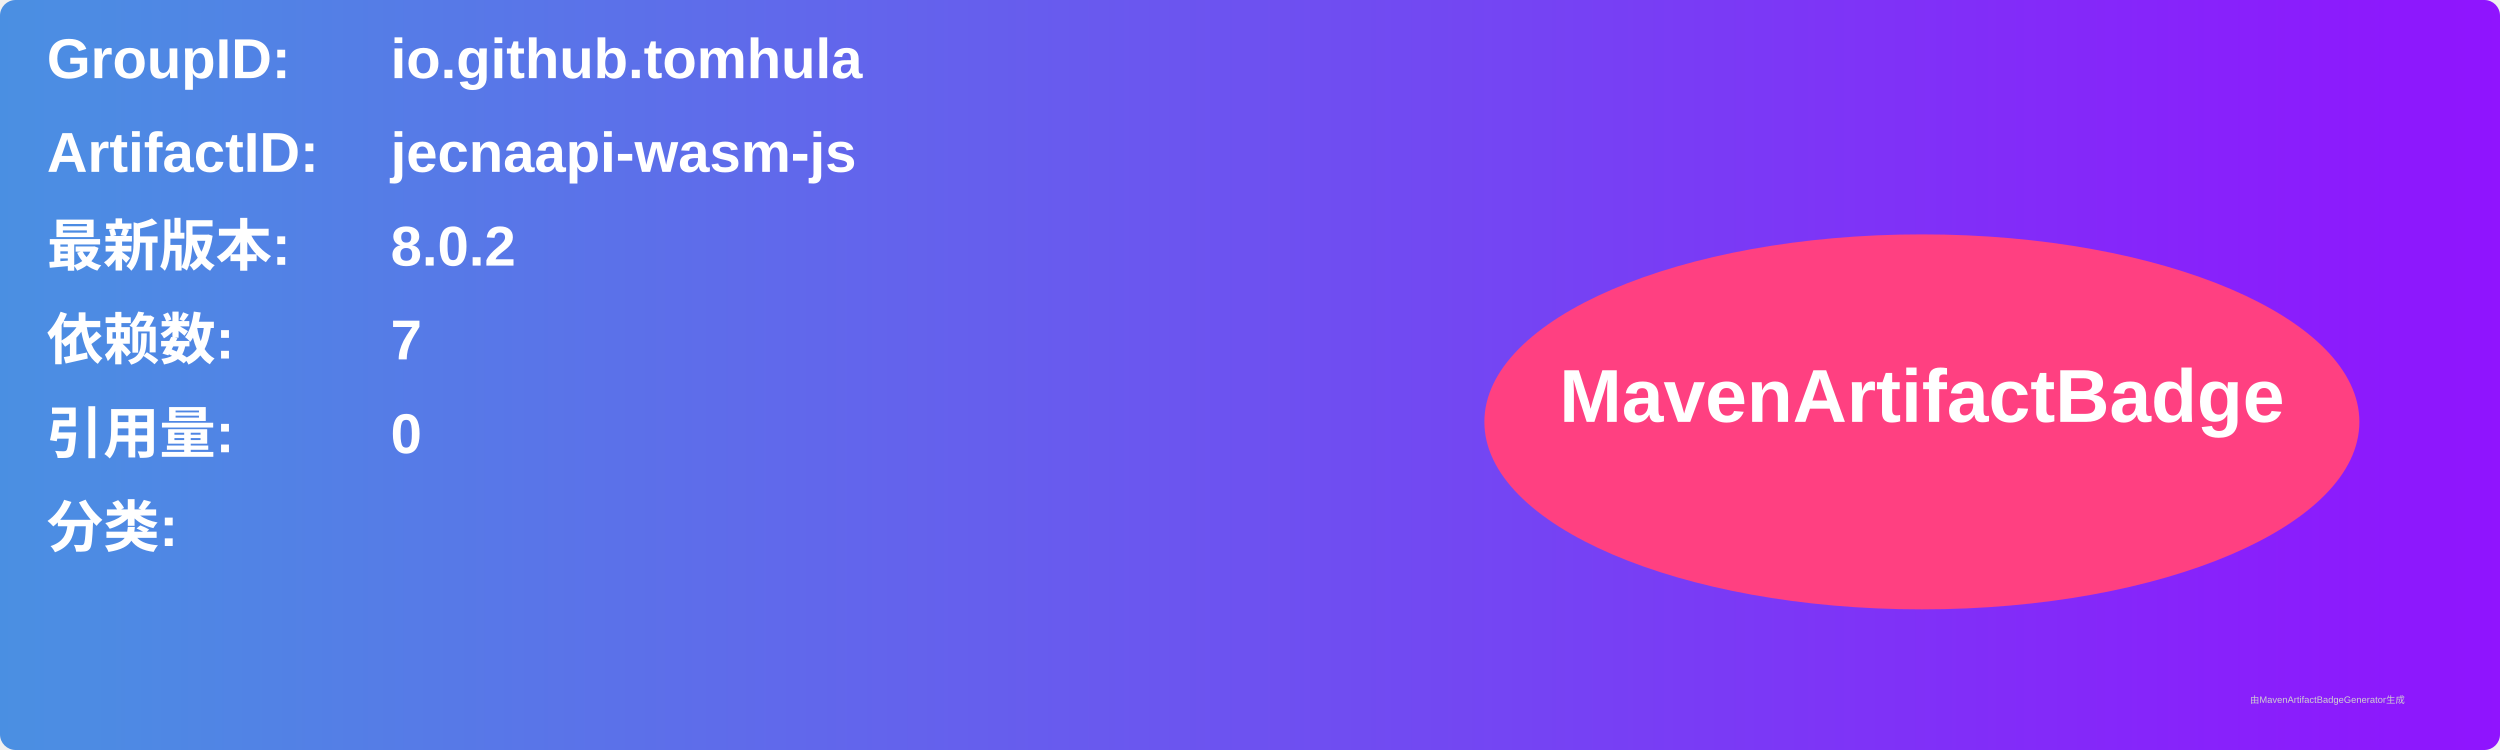
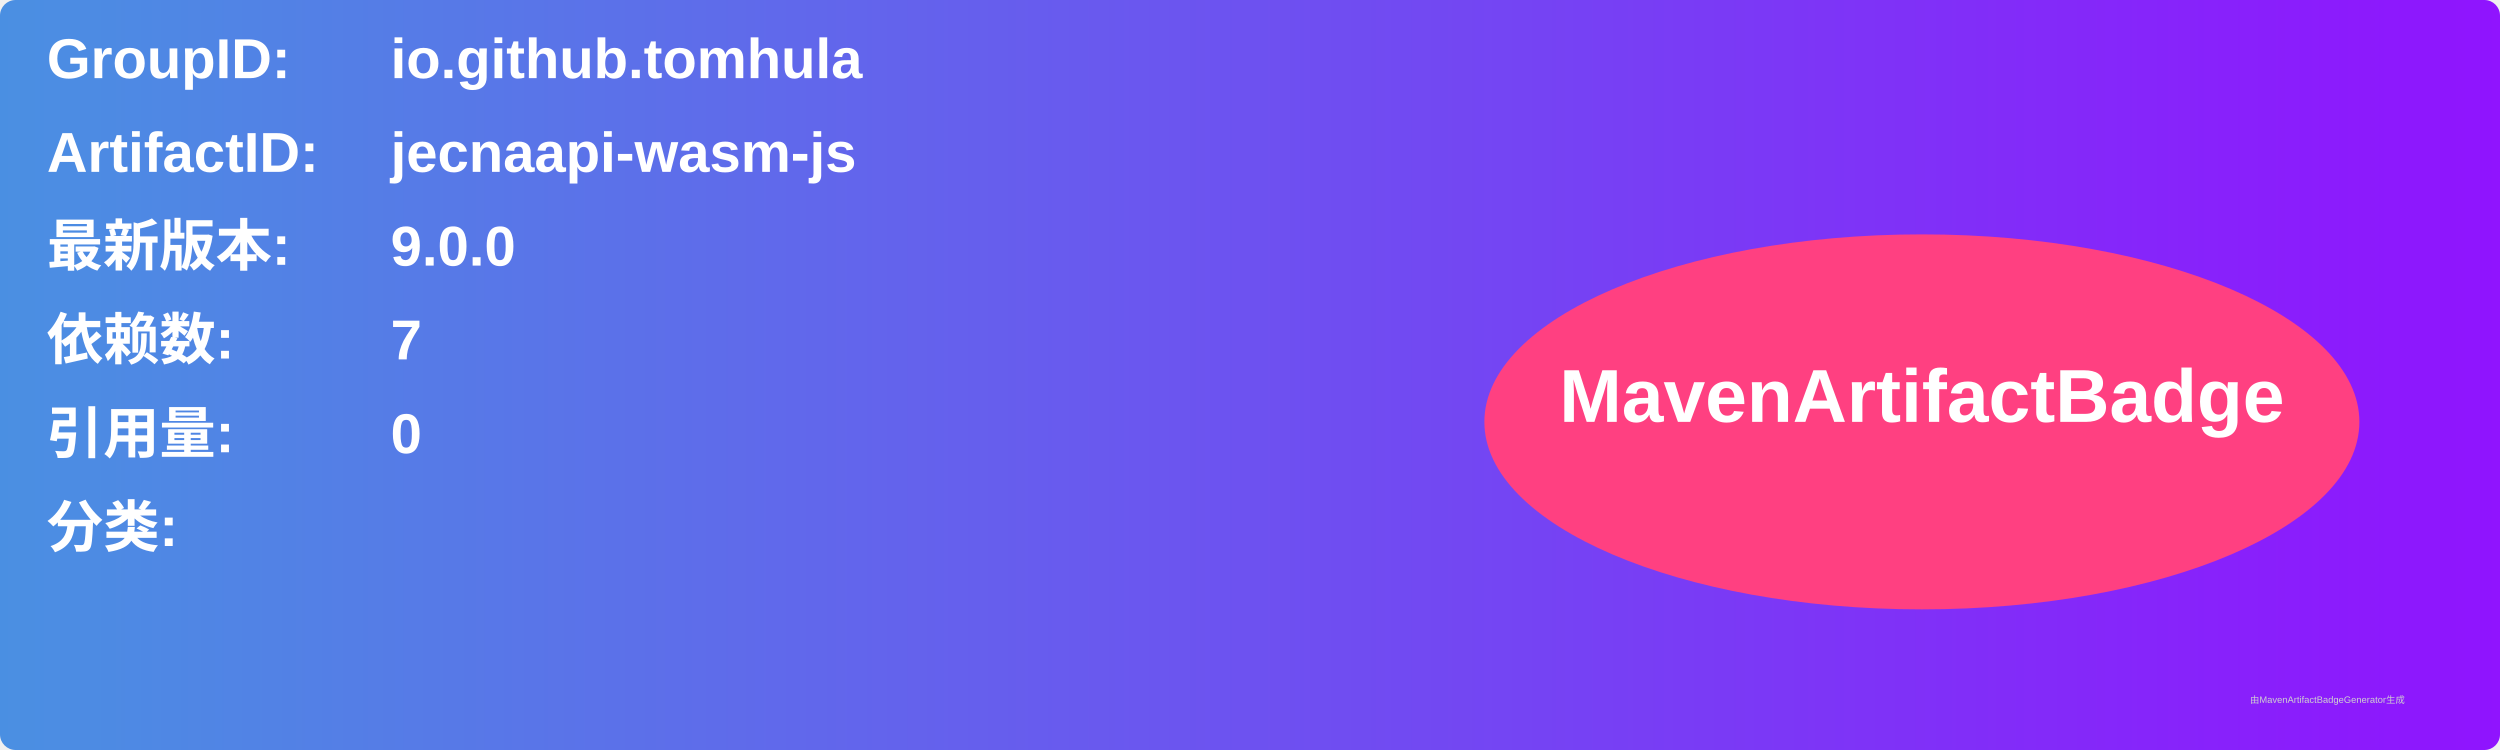
<svg xmlns="http://www.w3.org/2000/svg" width="800" height="240" viewBox="0 0 800 240">
  <linearGradient id="grad" x1="0%" y1="0%" x2="100%" y2="0%">
    <stop offset="0%" stop-color="#4a90e2" />
    <stop offset="100%" stop-color="#9013fe" />
  </linearGradient>
  <rect width="100%" height="100%" rx="5" ry="5" fill="url(#grad)" />
  <g transform="translate(15, 15)">
    <text x="0" y="10" font-family="Arial" font-size="18" fill="white" font-weight="bold" width="260">GroupID:</text>
    <text x="110" y="10" font-family="Arial" font-size="18" fill="white" font-weight="bold" width="460">io.github.tomhula</text>
    <text x="0" y="40" font-family="Arial" font-size="18" fill="white" font-weight="bold" width="260">ArtifactID:</text>
    <text x="110" y="40" font-family="Arial" font-size="18" fill="white" font-weight="bold" width="460">jecnaapi-wasm-js</text>
    <text x="0" y="70" font-family="Arial" font-size="18" fill="white" font-weight="bold">最新版本:</text>
    <text x="110" y="70" font-family="Arial" font-size="18" fill="white" font-weight="bold">
-       <tspan font-weight="bold">8.0.2</tspan>
+       <tspan font-weight="bold">9.0.0</tspan>
    </text>
    <text x="0" y="100" font-family="Arial" font-size="18" fill="white" font-weight="bold">依赖数: </text>
    <text x="110" y="100" font-family="Arial" font-size="18" fill="white">
      <tspan font-weight="bold">7</tspan>
    </text>
    <text x="0" y="130" font-family="Arial" font-size="18" fill="white" font-weight="bold">引用量: </text>
    <text x="110" y="130" font-family="Arial" font-size="18" fill="white">
      <tspan font-weight="bold">0</tspan>
    </text>
    <text x="0" y="160" font-family="Arial" font-size="18" fill="white" font-weight="bold">分类:</text>
    <text x="10" y="190" font-family="Arial" font-size="10" fill="white">
      <tspan font-weight="bold" />
    </text>
    <ellipse cx="600" cy="120" rx="140" ry="60" fill="#ff4081" />
    <text x="600" y="120" text-anchor="middle" font-family="Arial" font-size="24" fill="white" font-weight="bold">MavenArtifactBadge</text>
  </g>
  <text x="720" y="225" font-family="Arial" font-size="3" fill="#d0d0d0">由MavenArtifactBadgeGenerator生成</text>
</svg>
